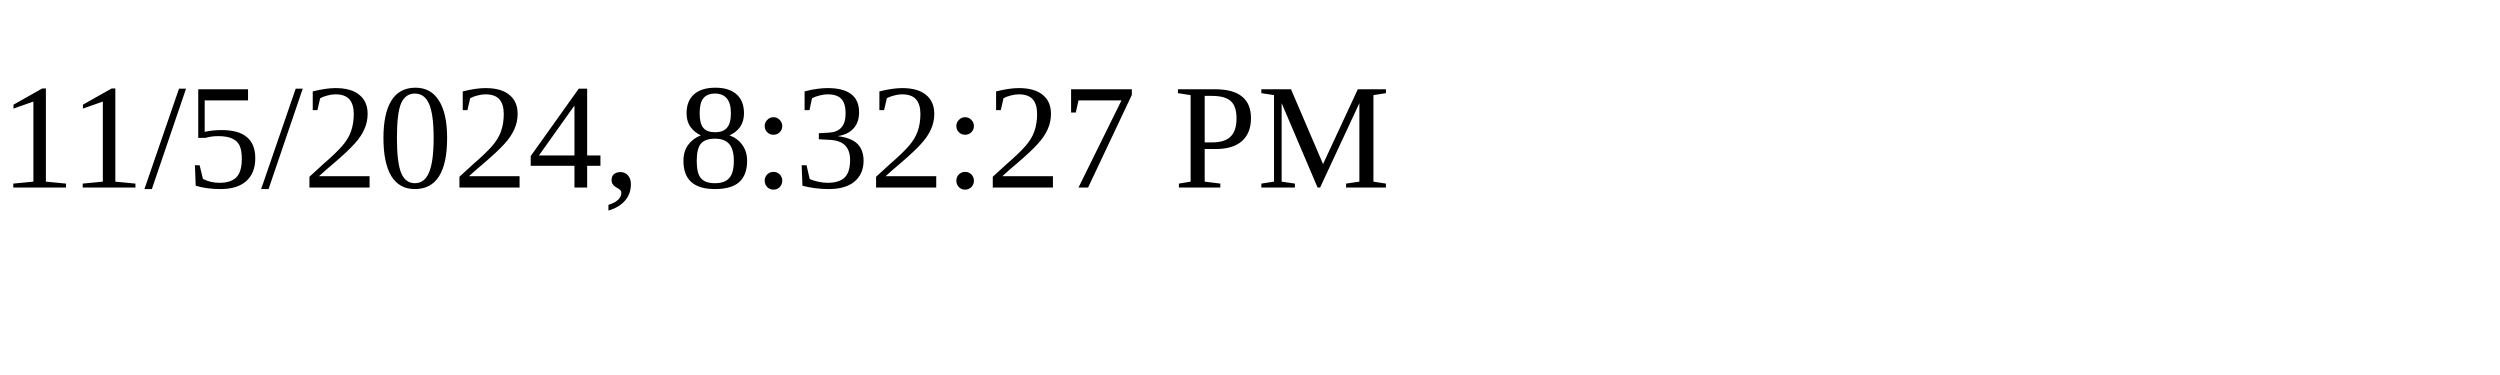
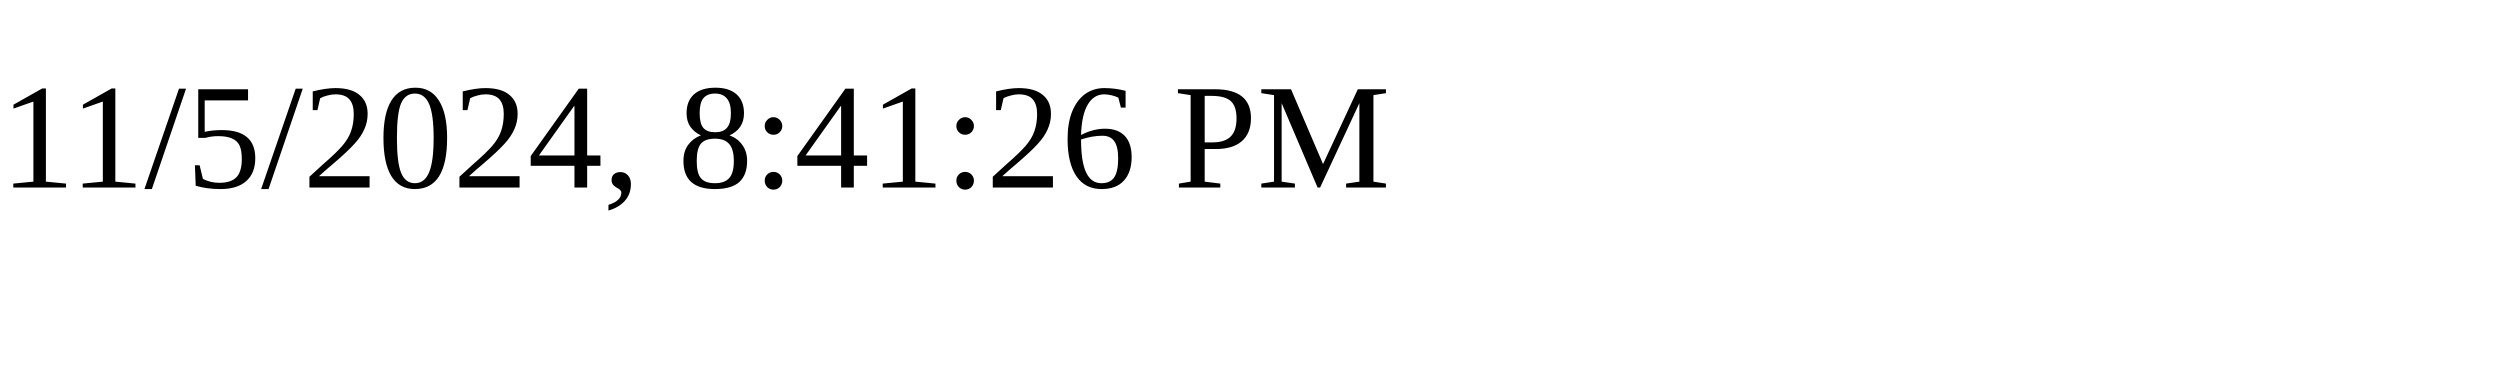
<svg xmlns="http://www.w3.org/2000/svg" height="30" width="200">
-   <text x="0" y="15">11/5/2024, 8:32:27 PM</text>
+   <text x="0" y="15">11/5/2024, 8:41:26 PM</text>
</svg>
